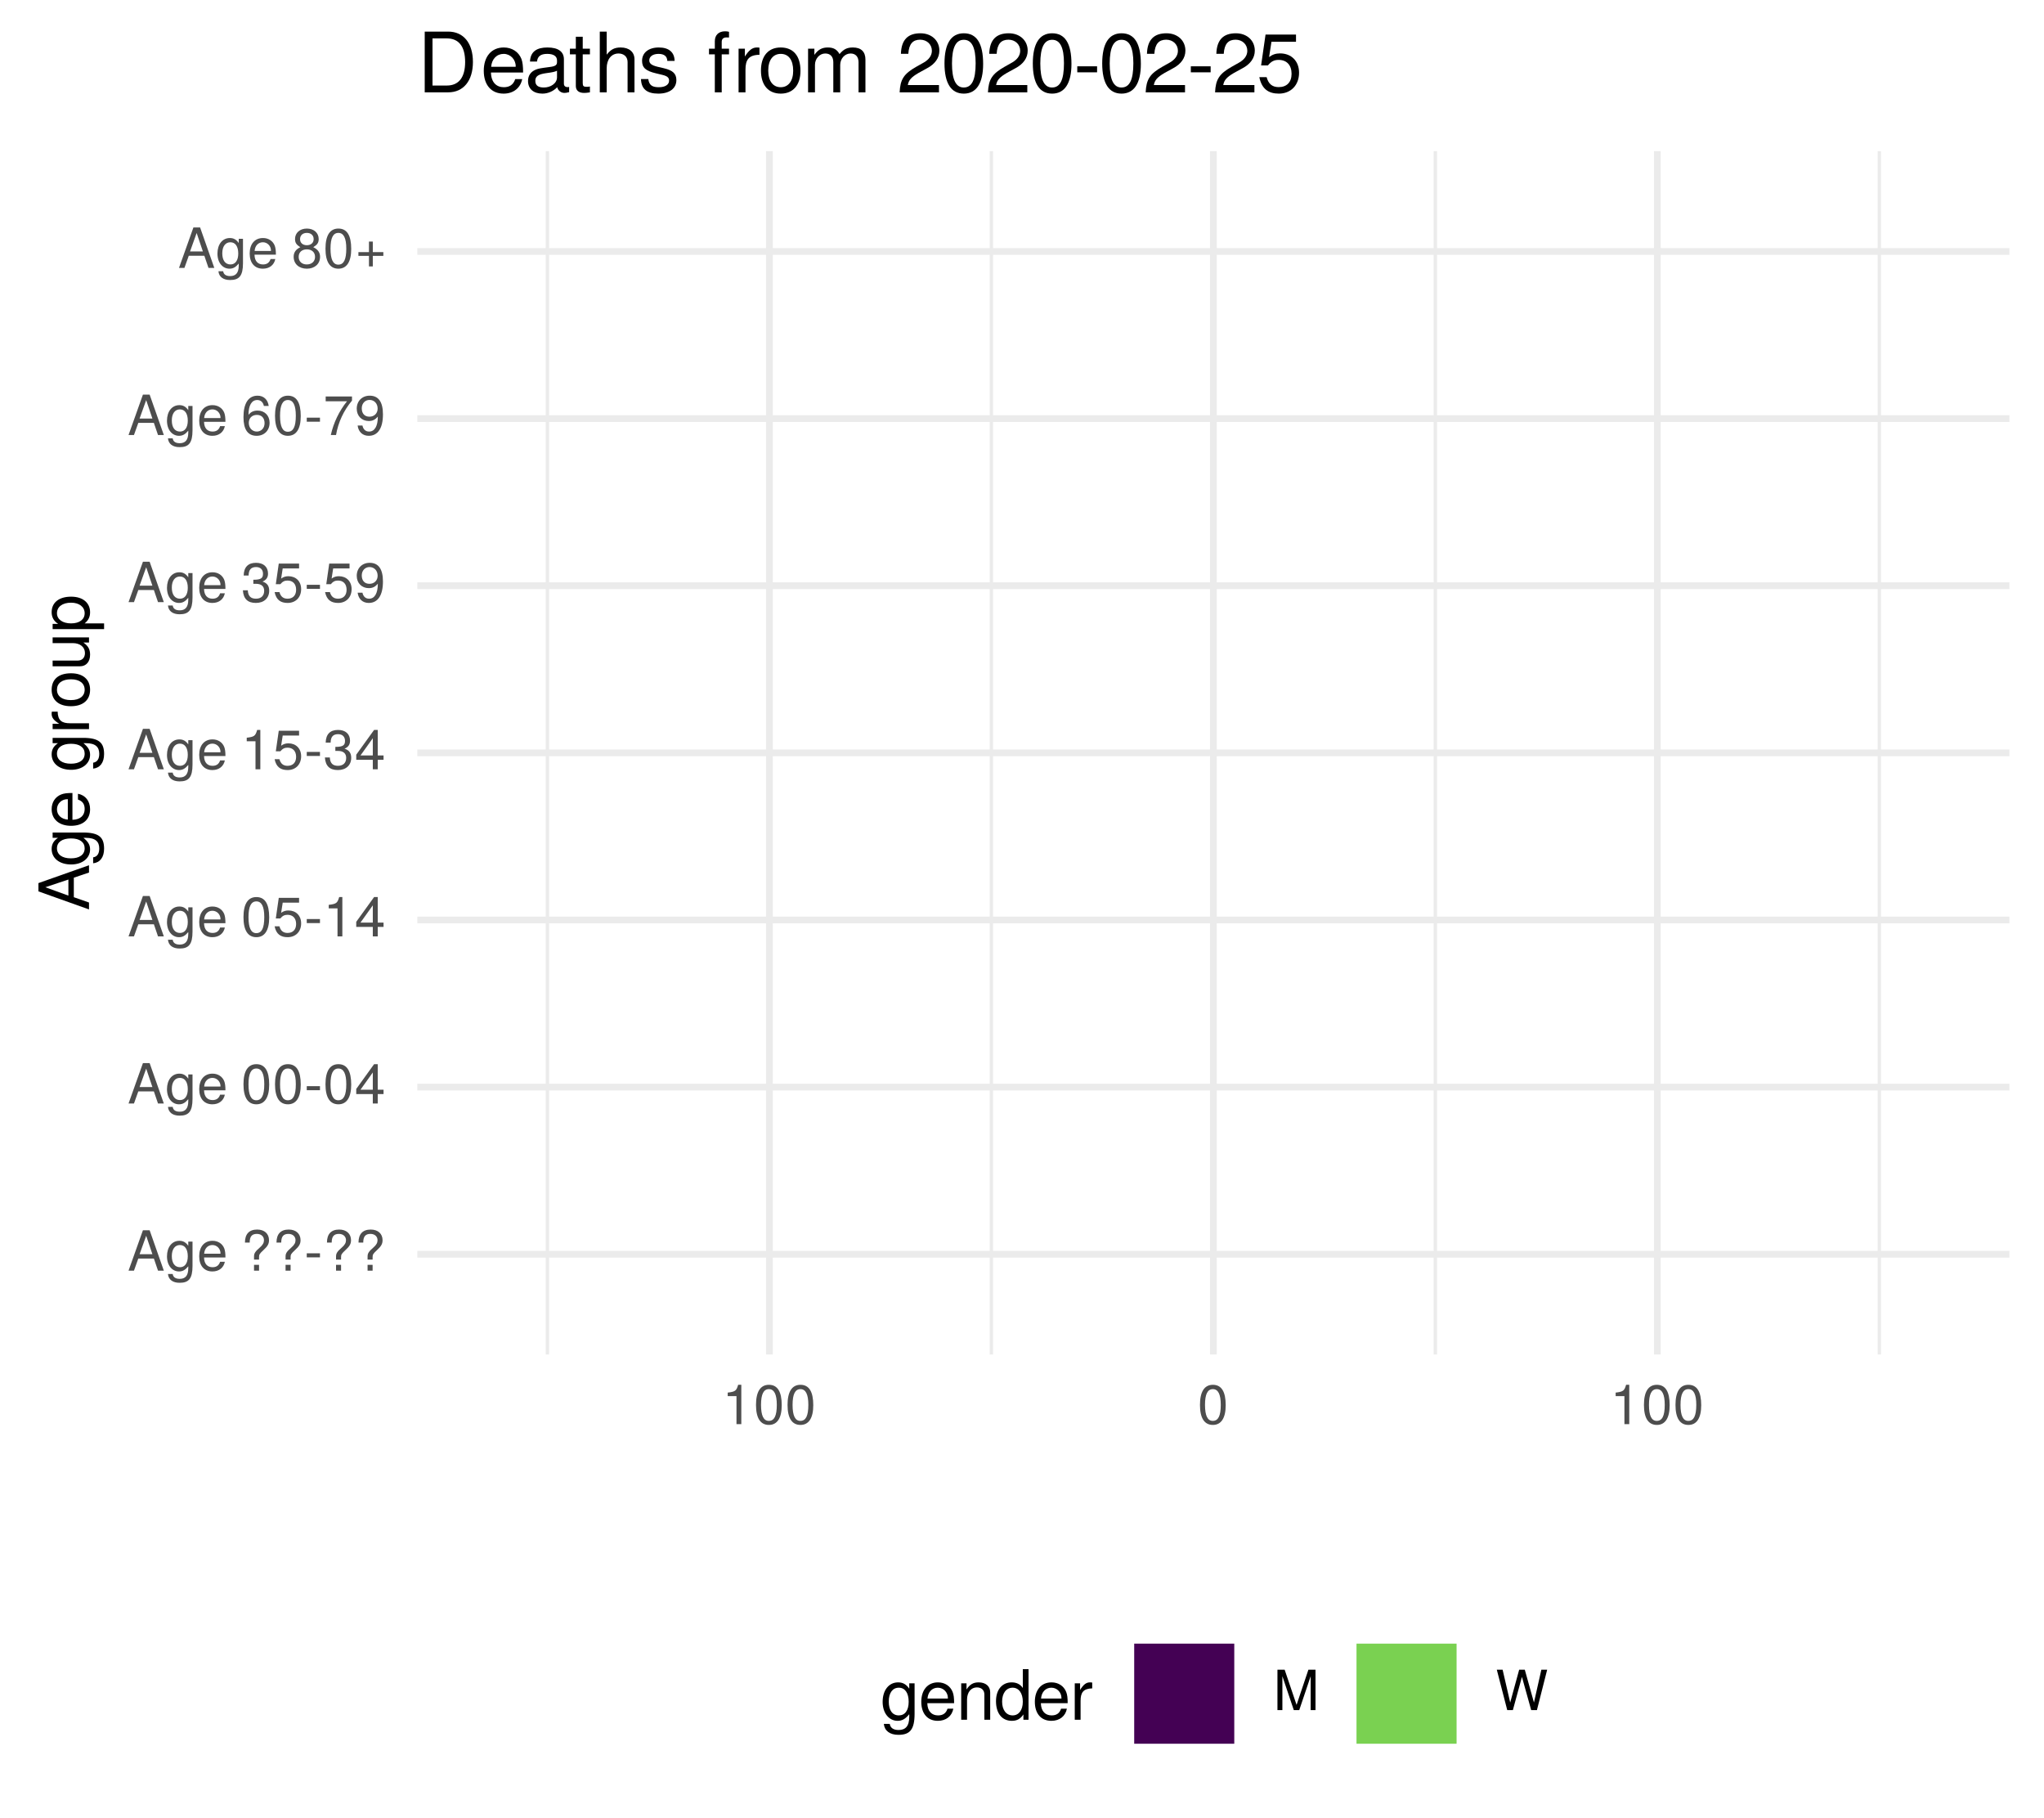
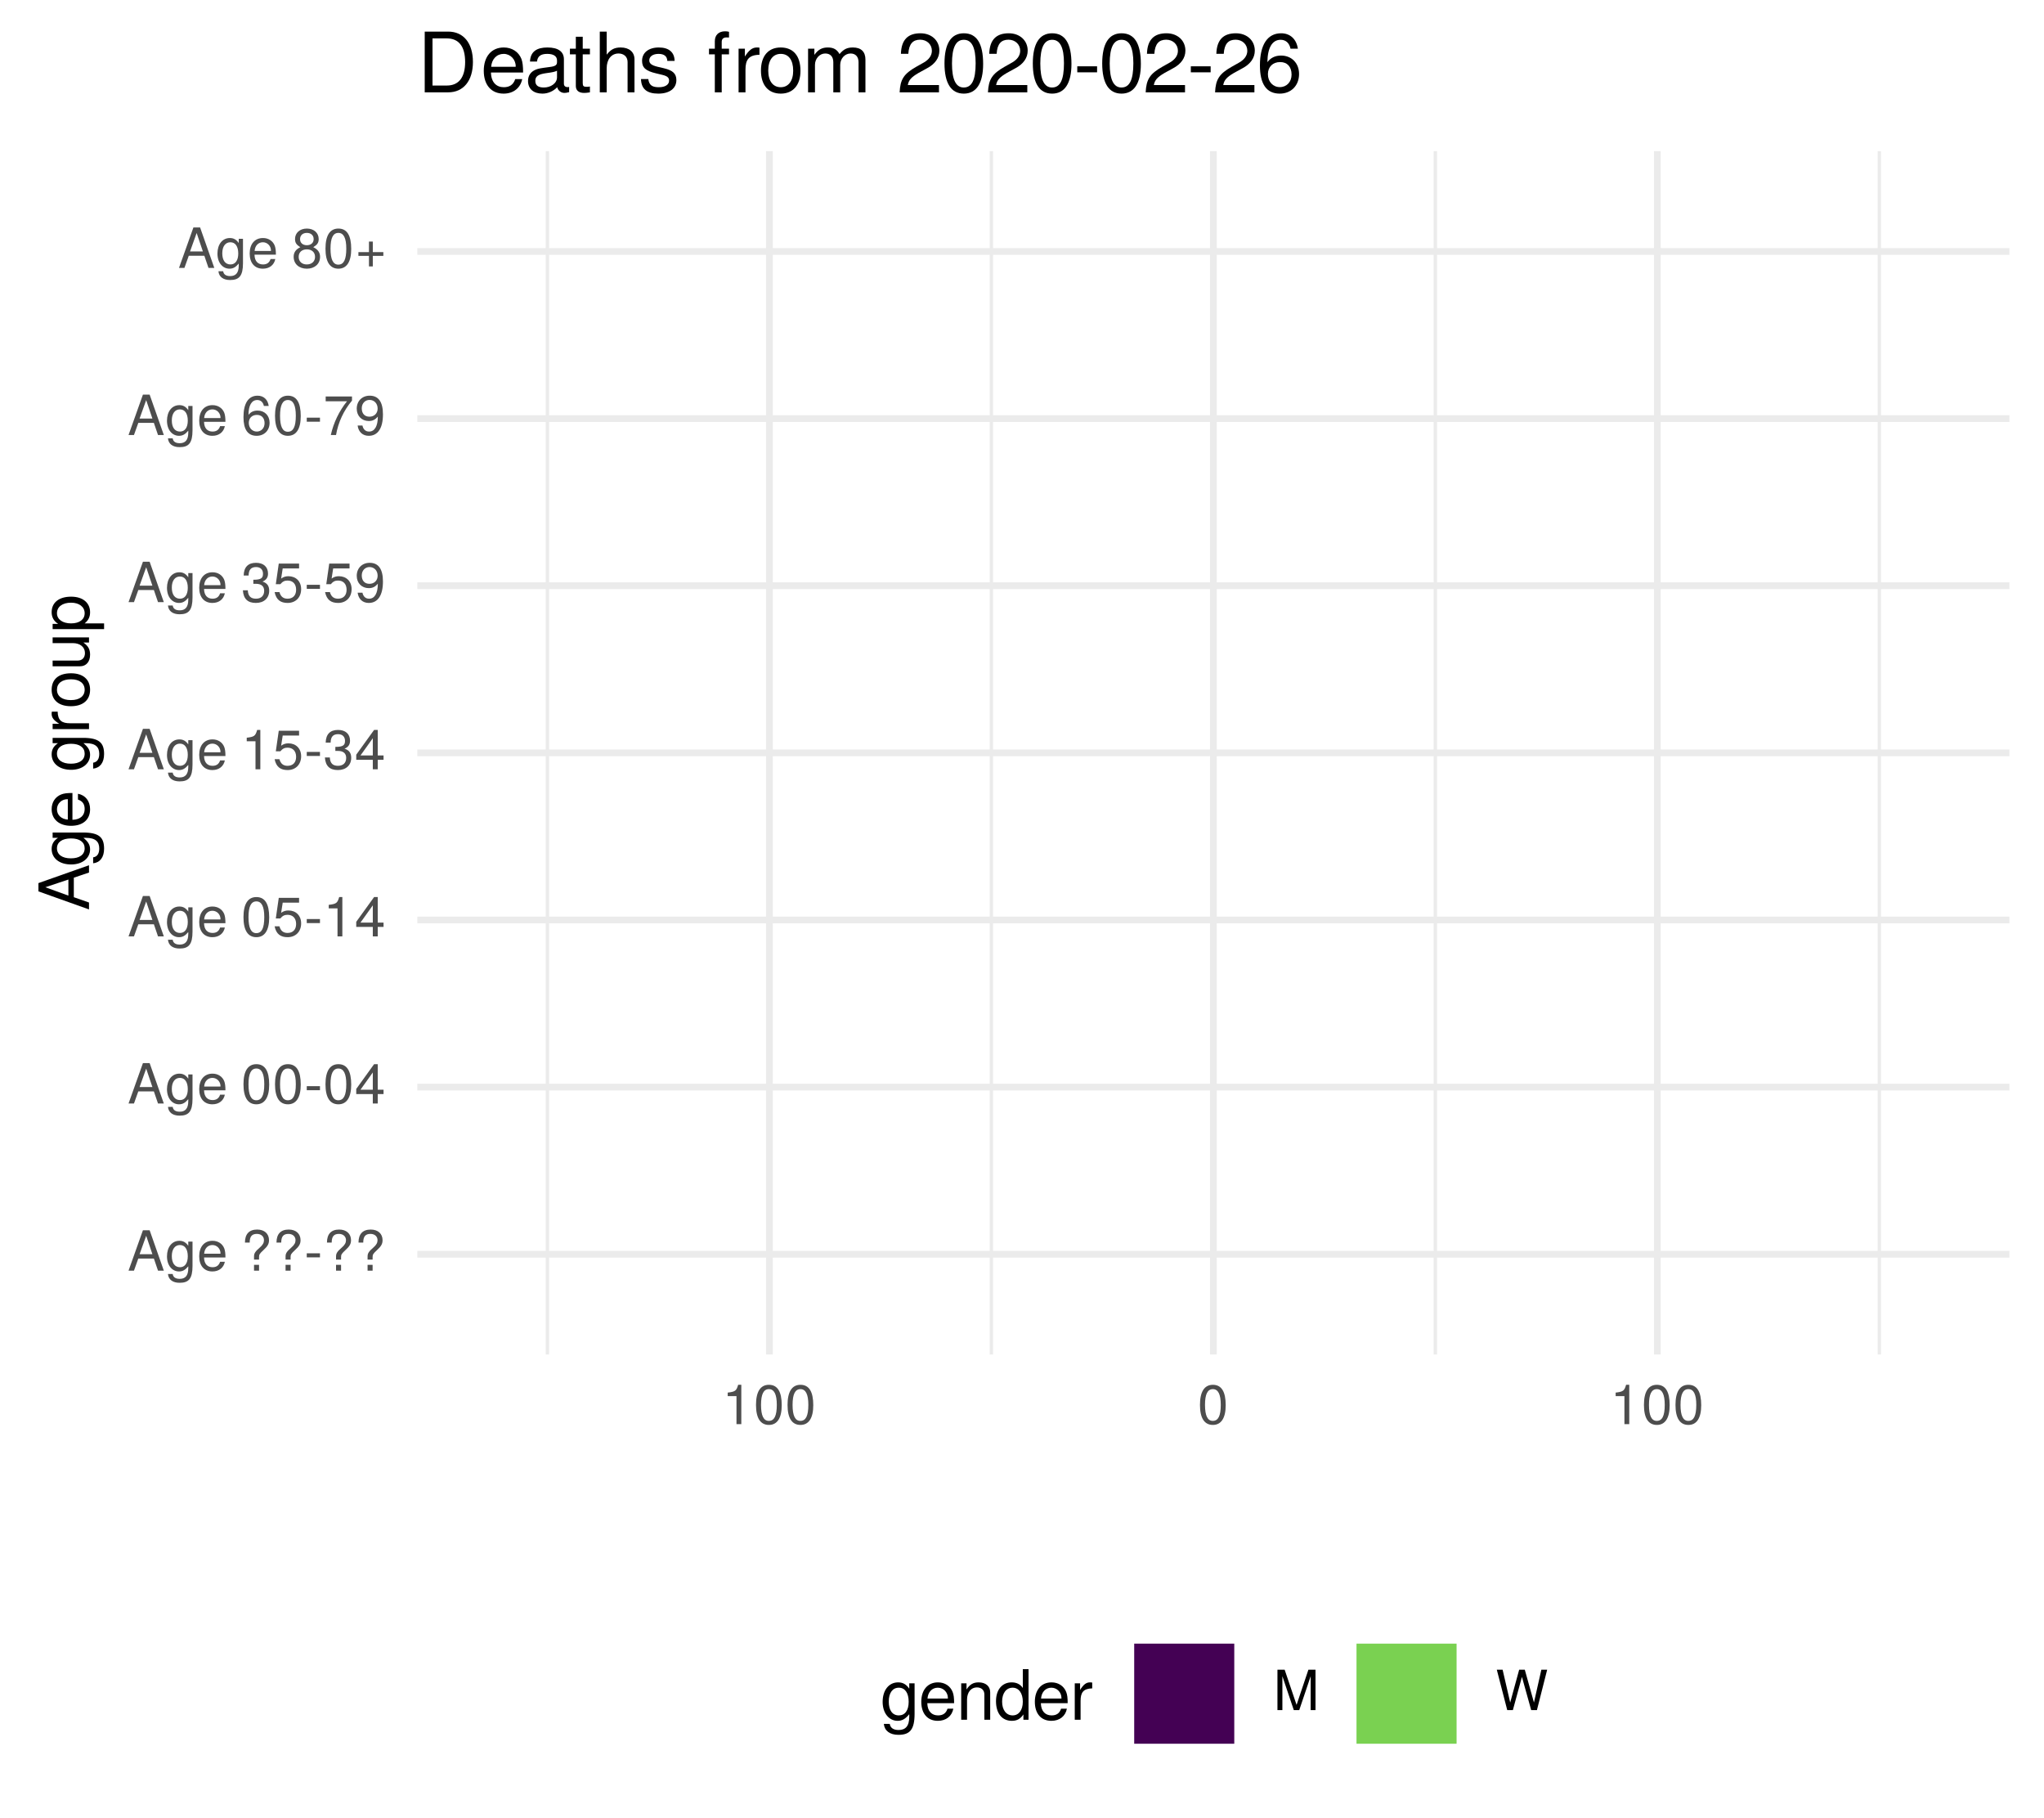
<svg xmlns="http://www.w3.org/2000/svg" xmlns:xlink="http://www.w3.org/1999/xlink" width="324pt" height="288pt" viewBox="0 0 324 288" version="1.1">
  <defs>
    <g>
      <symbol overflow="visible" id="glyph0-0">
        <path style="stroke:none;" d="" />
      </symbol>
      <symbol overflow="visible" id="glyph0-1">
        <path style="stroke:none;" d="M 5.75 0 L 3.5 -6.406 L 2.438 -6.406 L 0.156 0 L 1.016 0 L 1.703 -1.922 L 4.172 -1.922 L 4.828 0 Z M 3.938 -2.609 L 1.906 -2.609 L 2.953 -5.531 Z M 3.938 -2.609 " />
      </symbol>
      <symbol overflow="visible" id="glyph0-2">
        <path style="stroke:none;" d="M 4.297 -0.75 L 4.297 -4.609 L 3.625 -4.609 L 3.625 -3.938 C 3.25 -4.484 2.812 -4.734 2.219 -4.734 C 1.047 -4.734 0.25 -3.75 0.25 -2.266 C 0.25 -0.812 1.078 0.125 2.156 0.125 C 2.734 0.125 3.141 -0.109 3.625 -0.688 L 3.625 -0.391 C 3.625 0.828 3.125 1.297 2.266 1.297 C 1.688 1.297 1.234 1.094 1.156 0.531 L 0.406 0.531 C 0.484 1.406 1.156 1.922 2.25 1.922 C 3.688 1.922 4.297 1.281 4.297 -0.75 Z M 3.547 -2.281 C 3.547 -1.172 3.078 -0.547 2.312 -0.547 C 1.5 -0.547 1.016 -1.188 1.016 -2.312 C 1.016 -3.406 1.516 -4.062 2.297 -4.062 C 3.094 -4.062 3.547 -3.391 3.547 -2.281 Z M 3.547 -2.281 " />
      </symbol>
      <symbol overflow="visible" id="glyph0-3">
        <path style="stroke:none;" d="M 4.516 -2.094 C 4.516 -2.766 4.453 -3.188 4.328 -3.531 C 4.031 -4.281 3.328 -4.734 2.469 -4.734 C 1.172 -4.734 0.359 -3.797 0.359 -2.281 C 0.359 -0.766 1.156 0.125 2.453 0.125 C 3.5 0.125 4.234 -0.469 4.422 -1.406 L 3.672 -1.406 C 3.469 -0.797 3.062 -0.547 2.469 -0.547 C 1.703 -0.547 1.141 -1.031 1.125 -2.094 Z M 3.734 -2.75 C 3.734 -2.75 3.734 -2.703 3.719 -2.688 L 1.141 -2.688 C 1.203 -3.516 1.719 -4.062 2.453 -4.062 C 3.172 -4.062 3.734 -3.469 3.734 -2.75 Z M 3.734 -2.75 " />
      </symbol>
      <symbol overflow="visible" id="glyph0-4">
        <path style="stroke:none;" d="" />
      </symbol>
      <symbol overflow="visible" id="glyph0-5">
        <path style="stroke:none;" d="M 4.422 -4.828 C 4.422 -5.859 3.688 -6.516 2.547 -6.516 C 1.281 -6.516 0.609 -5.812 0.609 -4.453 L 1.359 -4.453 C 1.359 -5.422 1.719 -5.828 2.5 -5.828 C 3.172 -5.828 3.625 -5.422 3.625 -4.828 C 3.625 -4.422 3.438 -4.078 2.969 -3.672 C 2.453 -3.203 2.453 -3.203 2.297 -3 C 2.109 -2.75 2.047 -2.547 2.047 -2.234 L 2.047 -1.75 L 2.844 -1.75 L 2.844 -2.156 C 2.844 -2.547 2.938 -2.703 3.531 -3.25 C 4.203 -3.859 4.422 -4.25 4.422 -4.828 Z M 2.844 0 L 2.844 -0.922 L 2.047 -0.922 L 2.047 0 Z M 2.844 0 " />
      </symbol>
      <symbol overflow="visible" id="glyph0-6">
        <path style="stroke:none;" d="M 2.5 -2.109 L 2.5 -2.75 L 0.406 -2.75 L 0.406 -2.109 Z M 2.5 -2.109 " />
      </symbol>
      <symbol overflow="visible" id="glyph0-7">
        <path style="stroke:none;" d="M 4.453 -3 C 4.453 -5.156 3.781 -6.234 2.422 -6.234 C 1.078 -6.234 0.375 -5.141 0.375 -3.047 C 0.375 -0.953 1.078 0.125 2.422 0.125 C 3.734 0.125 4.453 -0.953 4.453 -3 Z M 3.672 -3.062 C 3.672 -1.297 3.266 -0.516 2.406 -0.516 C 1.578 -0.516 1.172 -1.344 1.172 -3.047 C 1.172 -4.75 1.578 -5.547 2.422 -5.547 C 3.25 -5.547 3.672 -4.734 3.672 -3.062 Z M 3.672 -3.062 " />
      </symbol>
      <symbol overflow="visible" id="glyph0-8">
        <path style="stroke:none;" d="M 4.578 -1.5 L 4.578 -2.188 L 3.656 -2.188 L 3.656 -6.234 L 3.078 -6.234 L 0.25 -2.312 L 0.25 -1.5 L 2.875 -1.5 L 2.875 0 L 3.656 0 L 3.656 -1.5 Z M 2.875 -2.188 L 0.922 -2.188 L 2.875 -4.922 Z M 2.875 -2.188 " />
      </symbol>
      <symbol overflow="visible" id="glyph0-9">
        <path style="stroke:none;" d="M 4.516 -2.062 C 4.516 -3.297 3.688 -4.109 2.5 -4.109 C 2.062 -4.109 1.703 -4 1.344 -3.734 L 1.594 -5.344 L 4.188 -5.344 L 4.188 -6.109 L 0.969 -6.109 L 0.5 -2.844 L 1.219 -2.844 C 1.578 -3.266 1.875 -3.422 2.359 -3.422 C 3.188 -3.422 3.719 -2.891 3.719 -1.969 C 3.719 -1.062 3.203 -0.547 2.359 -0.547 C 1.688 -0.547 1.266 -0.891 1.078 -1.594 L 0.312 -1.594 C 0.562 -0.359 1.266 0.125 2.375 0.125 C 3.641 0.125 4.516 -0.75 4.516 -2.062 Z M 4.516 -2.062 " />
      </symbol>
      <symbol overflow="visible" id="glyph0-10">
        <path style="stroke:none;" d="M 3.047 0 L 3.047 -6.234 L 2.547 -6.234 C 2.266 -5.281 2.094 -5.141 0.891 -5 L 0.891 -4.438 L 2.281 -4.438 L 2.281 0 Z M 3.047 0 " />
      </symbol>
      <symbol overflow="visible" id="glyph0-11">
        <path style="stroke:none;" d="M 4.453 -1.812 C 4.453 -2.562 4.141 -3.016 3.391 -3.266 C 3.969 -3.5 4.266 -3.891 4.266 -4.516 C 4.266 -5.594 3.547 -6.234 2.359 -6.234 C 1.109 -6.234 0.438 -5.547 0.406 -4.219 L 1.188 -4.219 C 1.203 -5.141 1.578 -5.562 2.375 -5.562 C 3.062 -5.562 3.469 -5.156 3.469 -4.5 C 3.469 -3.828 3.188 -3.547 1.938 -3.547 L 1.938 -2.906 L 2.359 -2.906 C 3.219 -2.906 3.656 -2.5 3.656 -1.797 C 3.656 -1.016 3.172 -0.547 2.359 -0.547 C 1.516 -0.547 1.109 -0.969 1.062 -1.875 L 0.281 -1.875 C 0.375 -0.5 1.062 0.125 2.344 0.125 C 3.625 0.125 4.453 -0.641 4.453 -1.812 Z M 4.453 -1.812 " />
      </symbol>
      <symbol overflow="visible" id="glyph0-12">
        <path style="stroke:none;" d="M 4.484 -3.266 C 4.484 -5.219 3.797 -6.234 2.375 -6.234 C 1.188 -6.234 0.328 -5.391 0.328 -4.172 C 0.328 -3.016 1.125 -2.219 2.25 -2.219 C 2.844 -2.219 3.266 -2.438 3.672 -2.922 C 3.672 -1.406 3.172 -0.547 2.281 -0.547 C 1.734 -0.547 1.359 -0.891 1.234 -1.5 L 0.469 -1.5 C 0.609 -0.469 1.281 0.125 2.234 0.125 C 3.688 0.125 4.484 -1.109 4.484 -3.266 Z M 3.641 -4.188 C 3.641 -3.422 3.094 -2.906 2.344 -2.906 C 1.594 -2.906 1.125 -3.391 1.125 -4.234 C 1.125 -5.016 1.656 -5.562 2.359 -5.562 C 3.094 -5.562 3.641 -5 3.641 -4.188 Z M 3.641 -4.188 " />
      </symbol>
      <symbol overflow="visible" id="glyph0-13">
        <path style="stroke:none;" d="M 4.516 -1.938 C 4.516 -3.094 3.719 -3.875 2.609 -3.875 C 1.984 -3.875 1.5 -3.641 1.172 -3.188 C 1.172 -4.703 1.672 -5.547 2.562 -5.547 C 3.109 -5.547 3.484 -5.203 3.609 -4.609 L 4.375 -4.609 C 4.234 -5.625 3.562 -6.234 2.609 -6.234 C 1.156 -6.234 0.375 -5.016 0.375 -2.844 C 0.375 -0.891 1.047 0.125 2.469 0.125 C 3.656 0.125 4.516 -0.719 4.516 -1.938 Z M 3.719 -1.875 C 3.719 -1.094 3.188 -0.547 2.484 -0.547 C 1.766 -0.547 1.219 -1.125 1.219 -1.922 C 1.219 -2.688 1.734 -3.188 2.5 -3.188 C 3.25 -3.188 3.719 -2.703 3.719 -1.875 Z M 3.719 -1.875 " />
      </symbol>
      <symbol overflow="visible" id="glyph0-14">
        <path style="stroke:none;" d="M 4.578 -5.453 L 4.578 -6.109 L 0.406 -6.109 L 0.406 -5.344 L 3.781 -5.344 C 2.531 -3.781 1.656 -1.953 1.219 0 L 2.047 0 C 2.391 -2.016 3.266 -3.891 4.578 -5.453 Z M 4.578 -5.453 " />
      </symbol>
      <symbol overflow="visible" id="glyph0-15">
        <path style="stroke:none;" d="M 4.516 -1.766 C 4.516 -2.453 4.156 -2.938 3.438 -3.281 C 4.078 -3.672 4.297 -3.984 4.297 -4.578 C 4.297 -5.547 3.531 -6.234 2.422 -6.234 C 1.312 -6.234 0.547 -5.547 0.547 -4.578 C 0.547 -4 0.75 -3.672 1.391 -3.281 C 0.672 -2.938 0.328 -2.453 0.328 -1.766 C 0.328 -0.625 1.188 0.125 2.422 0.125 C 3.656 0.125 4.516 -0.625 4.516 -1.766 Z M 3.5 -4.562 C 3.5 -3.969 3.062 -3.594 2.422 -3.594 C 1.766 -3.594 1.344 -3.969 1.344 -4.562 C 1.344 -5.156 1.766 -5.547 2.422 -5.547 C 3.078 -5.547 3.5 -5.156 3.5 -4.562 Z M 3.719 -1.75 C 3.719 -1.016 3.188 -0.547 2.406 -0.547 C 1.641 -0.547 1.125 -1.016 1.125 -1.75 C 1.125 -2.484 1.641 -2.938 2.422 -2.938 C 3.188 -2.938 3.719 -2.484 3.719 -1.75 Z M 3.719 -1.75 " />
      </symbol>
      <symbol overflow="visible" id="glyph0-16">
        <path style="stroke:none;" d="M 4.547 -1.906 L 4.547 -2.5 L 2.875 -2.5 L 2.875 -4.172 L 2.266 -4.172 L 2.266 -2.5 L 0.594 -2.5 L 0.594 -1.906 L 2.266 -1.906 L 2.266 -0.234 L 2.875 -0.234 L 2.875 -1.906 Z M 4.547 -1.906 " />
      </symbol>
      <symbol overflow="visible" id="glyph0-17">
        <path style="stroke:none;" d="M 6.688 0 L 6.688 -6.406 L 5.562 -6.406 L 3.688 -0.828 L 1.797 -6.406 L 0.656 -6.406 L 0.656 0 L 1.438 0 L 1.438 -5.375 L 3.25 0 L 4.109 0 L 5.922 -5.375 L 5.922 0 Z M 6.688 0 " />
      </symbol>
      <symbol overflow="visible" id="glyph0-18">
        <path style="stroke:none;" d="M 8.172 -6.406 L 7.25 -6.406 L 6.078 -1.203 L 4.625 -6.406 L 3.734 -6.406 L 2.312 -1.203 L 1.109 -6.406 L 0.188 -6.406 L 1.844 0 L 2.734 0 L 4.172 -5.266 L 5.641 0 L 6.547 0 Z M 8.172 -6.406 " />
      </symbol>
      <symbol overflow="visible" id="glyph1-0">
        <path style="stroke:none;" d="" />
      </symbol>
      <symbol overflow="visible" id="glyph1-1">
        <path style="stroke:none;" d="M 0 -7.188 L -8.016 -4.359 L -8.016 -3.047 L 0 -0.188 L 0 -1.281 L -2.406 -2.125 L -2.406 -5.219 L 0 -6.031 Z M -3.266 -4.922 L -3.266 -2.375 L -6.922 -3.703 Z M -3.266 -4.922 " />
      </symbol>
      <symbol overflow="visible" id="glyph1-2">
        <path style="stroke:none;" d="M -0.953 -5.375 L -5.766 -5.375 L -5.766 -4.531 L -4.922 -4.531 C -5.609 -4.062 -5.922 -3.516 -5.922 -2.766 C -5.922 -1.312 -4.703 -0.312 -2.828 -0.312 C -1.016 -0.312 0.172 -1.344 0.172 -2.688 C 0.172 -3.422 -0.141 -3.922 -0.875 -4.531 L -0.484 -4.531 C 1.047 -4.531 1.625 -3.906 1.625 -2.844 C 1.625 -2.109 1.359 -1.547 0.656 -1.438 L 0.656 -0.5 C 1.75 -0.609 2.391 -1.453 2.391 -2.812 C 2.391 -4.609 1.594 -5.375 -0.953 -5.375 Z M -2.844 -4.438 C -1.469 -4.438 -0.688 -3.844 -0.688 -2.875 C -0.688 -1.875 -1.484 -1.281 -2.875 -1.281 C -4.266 -1.281 -5.078 -1.891 -5.078 -2.875 C -5.078 -3.859 -4.25 -4.438 -2.844 -4.438 Z M -2.844 -4.438 " />
      </symbol>
      <symbol overflow="visible" id="glyph1-3">
        <path style="stroke:none;" d="M -2.625 -5.641 C -3.453 -5.641 -3.984 -5.578 -4.406 -5.406 C -5.359 -5.031 -5.922 -4.156 -5.922 -3.078 C -5.922 -1.469 -4.734 -0.438 -2.844 -0.438 C -0.953 -0.438 0.172 -1.438 0.172 -3.062 C 0.172 -4.375 -0.578 -5.297 -1.75 -5.516 L -1.75 -4.594 C -0.984 -4.344 -0.688 -3.828 -0.688 -3.094 C -0.688 -2.141 -1.297 -1.422 -2.625 -1.391 Z M -3.438 -4.656 C -3.438 -4.656 -3.391 -4.656 -3.359 -4.656 L -3.359 -1.422 C -4.391 -1.5 -5.078 -2.141 -5.078 -3.062 C -5.078 -3.969 -4.328 -4.656 -3.438 -4.656 Z M -3.438 -4.656 " />
      </symbol>
      <symbol overflow="visible" id="glyph1-4">
        <path style="stroke:none;" d="" />
      </symbol>
      <symbol overflow="visible" id="glyph1-5">
        <path style="stroke:none;" d="M -4.969 -3.531 L -5.891 -3.531 C -5.922 -3.375 -5.922 -3.297 -5.922 -3.172 C -5.922 -2.578 -5.578 -2.141 -4.719 -1.609 L -5.766 -1.609 L -5.766 -0.766 L 0 -0.766 L 0 -1.688 L -2.984 -1.688 C -4.297 -1.688 -4.938 -2.109 -4.969 -3.531 Z M -4.969 -3.531 " />
      </symbol>
      <symbol overflow="visible" id="glyph1-6">
        <path style="stroke:none;" d="M -2.844 -5.609 C -4.828 -5.609 -5.922 -4.656 -5.922 -2.984 C -5.922 -1.375 -4.812 -0.391 -2.875 -0.391 C -0.953 -0.391 0.172 -1.359 0.172 -3 C 0.172 -4.625 -0.953 -5.609 -2.844 -5.609 Z M -2.844 -4.656 C -1.5 -4.656 -0.688 -4.016 -0.688 -3 C -0.688 -1.984 -1.484 -1.359 -2.875 -1.359 C -4.266 -1.359 -5.078 -1.984 -5.078 -3 C -5.078 -4.031 -4.281 -4.656 -2.844 -4.656 Z M -2.844 -4.656 " />
      </symbol>
      <symbol overflow="visible" id="glyph1-7">
        <path style="stroke:none;" d="M 0 -5.297 L -5.766 -5.297 L -5.766 -4.391 L -2.578 -4.391 C -1.406 -4.391 -0.641 -3.766 -0.641 -2.812 C -0.641 -2.094 -1.078 -1.625 -1.766 -1.625 L -5.766 -1.625 L -5.766 -0.719 L -1.406 -0.719 C -0.453 -0.719 0.172 -1.438 0.172 -2.547 C 0.172 -3.406 -0.125 -3.938 -0.891 -4.484 L 0 -4.484 Z M 0 -5.297 " />
      </symbol>
      <symbol overflow="visible" id="glyph1-8">
        <path style="stroke:none;" d="M -2.828 -5.75 C -4.766 -5.75 -5.922 -4.812 -5.922 -3.281 C -5.922 -2.5 -5.578 -1.875 -4.891 -1.438 L -5.766 -1.438 L -5.766 -0.609 L 2.391 -0.609 L 2.391 -1.516 L -0.688 -1.516 C -0.094 -2 0.172 -2.547 0.172 -3.281 C 0.172 -4.781 -0.984 -5.75 -2.828 -5.75 Z M -2.844 -4.797 C -1.547 -4.797 -0.688 -4.125 -0.688 -3.125 C -0.688 -2.156 -1.484 -1.516 -2.844 -1.516 C -4.188 -1.516 -5.078 -2.156 -5.078 -3.125 C -5.078 -4.141 -4.219 -4.797 -2.844 -4.797 Z M -2.844 -4.797 " />
      </symbol>
      <symbol overflow="visible" id="glyph2-0">
        <path style="stroke:none;" d="" />
      </symbol>
      <symbol overflow="visible" id="glyph2-1">
        <path style="stroke:none;" d="M 5.375 -0.953 L 5.375 -5.766 L 4.531 -5.766 L 4.531 -4.922 C 4.062 -5.609 3.516 -5.922 2.766 -5.922 C 1.312 -5.922 0.312 -4.703 0.312 -2.828 C 0.312 -1.016 1.344 0.172 2.688 0.172 C 3.422 0.172 3.922 -0.141 4.531 -0.875 L 4.531 -0.484 C 4.531 1.047 3.906 1.625 2.844 1.625 C 2.109 1.625 1.547 1.359 1.438 0.656 L 0.5 0.656 C 0.609 1.75 1.453 2.391 2.812 2.391 C 4.609 2.391 5.375 1.594 5.375 -0.953 Z M 4.438 -2.844 C 4.438 -1.469 3.844 -0.688 2.875 -0.688 C 1.875 -0.688 1.281 -1.484 1.281 -2.875 C 1.281 -4.266 1.891 -5.078 2.875 -5.078 C 3.859 -5.078 4.438 -4.25 4.438 -2.844 Z M 4.438 -2.844 " />
      </symbol>
      <symbol overflow="visible" id="glyph2-2">
        <path style="stroke:none;" d="M 5.641 -2.625 C 5.641 -3.453 5.578 -3.984 5.406 -4.406 C 5.031 -5.359 4.156 -5.922 3.078 -5.922 C 1.469 -5.922 0.438 -4.734 0.438 -2.844 C 0.438 -0.953 1.438 0.172 3.062 0.172 C 4.375 0.172 5.297 -0.578 5.516 -1.75 L 4.594 -1.75 C 4.344 -0.984 3.828 -0.688 3.094 -0.688 C 2.141 -0.688 1.422 -1.297 1.391 -2.625 Z M 4.656 -3.438 C 4.656 -3.438 4.656 -3.391 4.656 -3.359 L 1.422 -3.359 C 1.5 -4.391 2.141 -5.078 3.062 -5.078 C 3.969 -5.078 4.656 -4.328 4.656 -3.438 Z M 4.656 -3.438 " />
      </symbol>
      <symbol overflow="visible" id="glyph2-3">
        <path style="stroke:none;" d="M 5.359 0 L 5.359 -4.359 C 5.359 -5.312 4.641 -5.922 3.531 -5.922 C 2.672 -5.922 2.125 -5.594 1.609 -4.797 L 1.609 -5.766 L 0.766 -5.766 L 0.766 0 L 1.688 0 L 1.688 -3.172 C 1.688 -4.359 2.328 -5.125 3.25 -5.125 C 3.984 -5.125 4.438 -4.688 4.438 -4 L 4.438 0 Z M 5.359 0 " />
      </symbol>
      <symbol overflow="visible" id="glyph2-4">
        <path style="stroke:none;" d="M 5.438 0 L 5.438 -8.016 L 4.531 -8.016 L 4.531 -5.031 C 4.141 -5.625 3.531 -5.922 2.766 -5.922 C 1.266 -5.922 0.281 -4.781 0.281 -2.938 C 0.281 -0.984 1.25 0.172 2.797 0.172 C 3.594 0.172 4.141 -0.125 4.625 -0.844 L 4.625 0 Z M 4.531 -2.859 C 4.531 -1.531 3.891 -0.688 2.922 -0.688 C 1.906 -0.688 1.25 -1.547 1.25 -2.875 C 1.25 -4.219 1.906 -5.078 2.922 -5.078 C 3.906 -5.078 4.531 -4.188 4.531 -2.859 Z M 4.531 -2.859 " />
      </symbol>
      <symbol overflow="visible" id="glyph2-5">
        <path style="stroke:none;" d="M 3.531 -4.969 L 3.531 -5.891 C 3.375 -5.922 3.297 -5.922 3.172 -5.922 C 2.578 -5.922 2.141 -5.578 1.609 -4.719 L 1.609 -5.766 L 0.766 -5.766 L 0.766 0 L 1.688 0 L 1.688 -2.984 C 1.688 -4.297 2.109 -4.938 3.531 -4.969 Z M 3.531 -4.969 " />
      </symbol>
      <symbol overflow="visible" id="glyph3-0">
        <path style="stroke:none;" d="" />
      </symbol>
      <symbol overflow="visible" id="glyph3-1">
        <path style="stroke:none;" d="M 8.812 -4.812 C 8.812 -7.797 7.328 -9.625 4.891 -9.625 L 1.172 -9.625 L 1.172 0 L 4.891 0 C 7.312 0 8.812 -1.828 8.812 -4.812 Z M 7.578 -4.812 C 7.578 -2.375 6.578 -1.078 4.672 -1.078 L 2.406 -1.078 L 2.406 -8.547 L 4.672 -8.547 C 6.578 -8.547 7.578 -7.266 7.578 -4.812 Z M 7.578 -4.812 " />
      </symbol>
      <symbol overflow="visible" id="glyph3-2">
        <path style="stroke:none;" d="M 6.766 -3.141 C 6.766 -4.141 6.688 -4.781 6.5 -5.297 C 6.047 -6.438 4.984 -7.109 3.703 -7.109 C 1.766 -7.109 0.531 -5.688 0.531 -3.422 C 0.531 -1.156 1.734 0.203 3.672 0.203 C 5.25 0.203 6.344 -0.703 6.625 -2.094 L 5.516 -2.094 C 5.219 -1.188 4.594 -0.812 3.703 -0.812 C 2.562 -0.812 1.703 -1.562 1.672 -3.141 Z M 5.594 -4.125 C 5.594 -4.125 5.594 -4.062 5.578 -4.047 L 1.703 -4.047 C 1.797 -5.266 2.578 -6.094 3.688 -6.094 C 4.766 -6.094 5.594 -5.203 5.594 -4.125 Z M 5.594 -4.125 " />
      </symbol>
      <symbol overflow="visible" id="glyph3-3">
        <path style="stroke:none;" d="M 7.062 -0.031 L 7.062 -0.859 C 6.938 -0.828 6.891 -0.828 6.828 -0.828 C 6.438 -0.828 6.234 -1.031 6.234 -1.375 L 6.234 -5.234 C 6.234 -6.453 5.328 -7.109 3.625 -7.109 C 1.953 -7.109 0.922 -6.469 0.859 -4.875 L 1.969 -4.875 C 2.062 -5.719 2.562 -6.094 3.594 -6.094 C 4.578 -6.094 5.141 -5.734 5.141 -5.062 L 5.141 -4.781 C 5.141 -4.312 4.859 -4.125 3.984 -4.016 C 2.422 -3.812 2.188 -3.766 1.766 -3.594 C 0.969 -3.266 0.547 -2.641 0.547 -1.797 C 0.547 -0.547 1.422 0.203 2.828 0.203 C 3.703 0.203 4.562 -0.172 5.172 -0.812 C 5.297 -0.297 5.766 0.094 6.312 0.094 C 6.531 0.094 6.703 0.062 7.062 -0.031 Z M 5.141 -2.391 C 5.141 -1.406 4.125 -0.766 3.062 -0.766 C 2.203 -0.766 1.703 -1.062 1.703 -1.828 C 1.703 -2.547 2.188 -2.859 3.359 -3.031 C 4.531 -3.188 4.766 -3.25 5.141 -3.422 Z M 5.141 -2.391 " />
      </symbol>
      <symbol overflow="visible" id="glyph3-4">
        <path style="stroke:none;" d="M 3.359 0 L 3.359 -0.922 C 3.203 -0.891 3.031 -0.875 2.828 -0.875 C 2.344 -0.875 2.219 -1 2.219 -1.484 L 2.219 -6.016 L 3.359 -6.016 L 3.359 -6.922 L 2.219 -6.922 L 2.219 -8.812 L 1.125 -8.812 L 1.125 -6.922 L 0.188 -6.922 L 0.188 -6.016 L 1.125 -6.016 L 1.125 -1 C 1.125 -0.297 1.594 0.094 2.453 0.094 C 2.719 0.094 2.984 0.062 3.359 0 Z M 3.359 0 " />
      </symbol>
      <symbol overflow="visible" id="glyph3-5">
        <path style="stroke:none;" d="M 6.422 0 L 6.422 -5.234 C 6.422 -6.391 5.578 -7.109 4.234 -7.109 C 3.266 -7.109 2.672 -6.812 2.016 -5.969 L 2.016 -9.625 L 0.922 -9.625 L 0.922 0 L 2.016 0 L 2.016 -3.812 C 2.016 -5.234 2.766 -6.156 3.891 -6.156 C 4.672 -6.156 5.328 -5.703 5.328 -4.797 L 5.328 0 Z M 6.422 0 " />
      </symbol>
      <symbol overflow="visible" id="glyph3-6">
        <path style="stroke:none;" d="M 6.062 -1.938 C 6.062 -2.969 5.484 -3.484 4.109 -3.812 L 3.047 -4.062 C 2.156 -4.281 1.766 -4.562 1.766 -5.062 C 1.766 -5.688 2.344 -6.094 3.234 -6.094 C 4.125 -6.094 4.594 -5.719 4.625 -4.984 L 5.781 -4.984 C 5.766 -6.344 4.875 -7.109 3.281 -7.109 C 1.656 -7.109 0.625 -6.281 0.625 -5 C 0.625 -3.922 1.172 -3.406 2.812 -3.016 L 3.844 -2.766 C 4.609 -2.578 4.906 -2.344 4.906 -1.844 C 4.906 -1.203 4.266 -0.812 3.297 -0.812 C 2.312 -0.812 1.75 -1.062 1.609 -2.109 L 0.453 -2.109 C 0.5 -0.516 1.406 0.203 3.203 0.203 C 4.953 0.203 6.062 -0.609 6.062 -1.938 Z M 6.062 -1.938 " />
      </symbol>
      <symbol overflow="visible" id="glyph3-7">
        <path style="stroke:none;" d="" />
      </symbol>
      <symbol overflow="visible" id="glyph3-8">
        <path style="stroke:none;" d="M 3.406 -6.016 L 3.406 -6.922 L 2.25 -6.922 L 2.25 -8 C 2.25 -8.469 2.516 -8.703 3.031 -8.703 C 3.109 -8.703 3.156 -8.703 3.406 -8.688 L 3.406 -9.594 C 3.156 -9.656 3.016 -9.672 2.781 -9.672 C 1.766 -9.672 1.156 -9.078 1.156 -8.094 L 1.156 -6.922 L 0.234 -6.922 L 0.234 -6.016 L 1.156 -6.016 L 1.156 0 L 2.25 0 L 2.25 -6.016 Z M 3.406 -6.016 " />
      </symbol>
      <symbol overflow="visible" id="glyph3-9">
        <path style="stroke:none;" d="M 4.234 -5.953 L 4.234 -7.078 C 4.047 -7.109 3.969 -7.109 3.812 -7.109 C 3.109 -7.109 2.562 -6.688 1.922 -5.672 L 1.922 -6.922 L 0.922 -6.922 L 0.922 0 L 2.016 0 L 2.016 -3.594 C 2.016 -5.156 2.531 -5.922 4.234 -5.953 Z M 4.234 -5.953 " />
      </symbol>
      <symbol overflow="visible" id="glyph3-10">
        <path style="stroke:none;" d="M 6.734 -3.406 C 6.734 -5.797 5.578 -7.109 3.594 -7.109 C 1.656 -7.109 0.469 -5.781 0.469 -3.453 C 0.469 -1.141 1.641 0.203 3.609 0.203 C 5.547 0.203 6.734 -1.141 6.734 -3.406 Z M 5.578 -3.422 C 5.578 -1.797 4.812 -0.812 3.609 -0.812 C 2.375 -0.812 1.625 -1.781 1.625 -3.453 C 1.625 -5.125 2.375 -6.094 3.609 -6.094 C 4.844 -6.094 5.578 -5.141 5.578 -3.422 Z M 5.578 -3.422 " />
      </symbol>
      <symbol overflow="visible" id="glyph3-11">
        <path style="stroke:none;" d="M 10.031 0 L 10.031 -5.188 C 10.031 -6.438 9.344 -7.109 8.047 -7.109 C 7.125 -7.109 6.578 -6.844 5.922 -6.062 C 5.516 -6.797 4.969 -7.109 4.062 -7.109 C 3.141 -7.109 2.531 -6.766 1.938 -5.938 L 1.938 -6.922 L 0.938 -6.922 L 0.938 0 L 2.031 0 L 2.031 -4.344 C 2.031 -5.344 2.766 -6.156 3.656 -6.156 C 4.469 -6.156 4.938 -5.656 4.938 -4.766 L 4.938 0 L 6.031 0 L 6.031 -4.344 C 6.031 -5.344 6.766 -6.156 7.672 -6.156 C 8.469 -6.156 8.938 -5.641 8.938 -4.766 L 8.938 0 Z M 10.031 0 " />
      </symbol>
      <symbol overflow="visible" id="glyph3-12">
        <path style="stroke:none;" d="M 6.75 -6.609 C 6.75 -8.203 5.516 -9.359 3.75 -9.359 C 1.828 -9.359 0.719 -8.391 0.656 -6.109 L 1.828 -6.109 C 1.922 -7.688 2.562 -8.344 3.703 -8.344 C 4.766 -8.344 5.562 -7.594 5.562 -6.594 C 5.562 -5.844 5.125 -5.219 4.297 -4.734 L 3.078 -4.047 C 1.125 -2.938 0.547 -2.062 0.453 0 L 6.688 0 L 6.688 -1.156 L 1.75 -1.156 C 1.875 -1.922 2.297 -2.406 3.453 -3.078 L 4.766 -3.797 C 6.078 -4.484 6.75 -5.469 6.75 -6.609 Z M 6.75 -6.609 " />
      </symbol>
      <symbol overflow="visible" id="glyph3-13">
        <path style="stroke:none;" d="M 6.688 -4.5 C 6.688 -7.75 5.672 -9.359 3.625 -9.359 C 1.609 -9.359 0.562 -7.719 0.562 -4.578 C 0.562 -1.422 1.625 0.203 3.625 0.203 C 5.609 0.203 6.688 -1.422 6.688 -4.5 Z M 5.5 -4.609 C 5.5 -1.953 4.891 -0.766 3.609 -0.766 C 2.375 -0.766 1.75 -2 1.75 -4.562 C 1.75 -7.125 2.375 -8.328 3.625 -8.328 C 4.891 -8.328 5.5 -7.109 5.5 -4.609 Z M 5.5 -4.609 " />
      </symbol>
      <symbol overflow="visible" id="glyph3-14">
        <path style="stroke:none;" d="M 3.75 -3.172 L 3.75 -4.125 L 0.609 -4.125 L 0.609 -3.172 Z M 3.75 -3.172 " />
      </symbol>
      <symbol overflow="visible" id="glyph3-15">
-         <path style="stroke:none;" d="M 6.766 -3.109 C 6.766 -4.953 5.547 -6.172 3.75 -6.172 C 3.094 -6.172 2.562 -6 2.016 -5.594 L 2.391 -8.016 L 6.281 -8.016 L 6.281 -9.156 L 1.453 -9.156 L 0.75 -4.266 L 1.828 -4.266 C 2.359 -4.906 2.812 -5.141 3.531 -5.141 C 4.797 -5.141 5.578 -4.328 5.578 -2.938 C 5.578 -1.594 4.812 -0.828 3.531 -0.828 C 2.516 -0.828 1.906 -1.344 1.625 -2.406 L 0.469 -2.406 C 0.844 -0.547 1.906 0.203 3.562 0.203 C 5.453 0.203 6.766 -1.125 6.766 -3.109 Z M 6.766 -3.109 " />
+         <path style="stroke:none;" d="M 6.766 -2.906 C 6.766 -4.641 5.578 -5.828 3.906 -5.828 C 2.984 -5.828 2.25 -5.469 1.75 -4.781 C 1.766 -7.062 2.516 -8.328 3.844 -8.328 C 4.656 -8.328 5.234 -7.812 5.406 -6.922 L 6.578 -6.922 C 6.344 -8.453 5.344 -9.359 3.922 -9.359 C 1.75 -9.359 0.562 -7.531 0.562 -4.266 C 0.562 -1.344 1.578 0.203 3.703 0.203 C 5.5 0.203 6.766 -1.062 6.766 -2.906 Z M 5.578 -2.812 C 5.578 -1.641 4.797 -0.828 3.719 -0.828 C 2.641 -0.828 1.828 -1.672 1.828 -2.875 C 1.828 -4.047 2.609 -4.797 3.766 -4.797 C 4.891 -4.797 5.578 -4.062 5.578 -2.812 Z M 5.578 -2.812 " />
      </symbol>
    </g>
    <clipPath id="clip1">
      <path d="M 86 23.957 L 88 23.957 L 88 214.648 L 86 214.648 Z M 86 23.957 " />
    </clipPath>
    <clipPath id="clip2">
      <path d="M 156 23.957 L 158 23.957 L 158 214.648 L 156 214.648 Z M 156 23.957 " />
    </clipPath>
    <clipPath id="clip3">
      <path d="M 227 23.957 L 228 23.957 L 228 214.648 L 227 214.648 Z M 227 23.957 " />
    </clipPath>
    <clipPath id="clip4">
      <path d="M 297 23.957 L 299 23.957 L 299 214.648 L 297 214.648 Z M 297 23.957 " />
    </clipPath>
    <clipPath id="clip5">
      <path d="M 66.152 198 L 318.523 198 L 318.523 200 L 66.152 200 Z M 66.152 198 " />
    </clipPath>
    <clipPath id="clip6">
      <path d="M 66.152 171 L 318.523 171 L 318.523 173 L 66.152 173 Z M 66.152 171 " />
    </clipPath>
    <clipPath id="clip7">
      <path d="M 66.152 145 L 318.523 145 L 318.523 147 L 66.152 147 Z M 66.152 145 " />
    </clipPath>
    <clipPath id="clip8">
      <path d="M 66.152 118 L 318.523 118 L 318.523 120 L 66.152 120 Z M 66.152 118 " />
    </clipPath>
    <clipPath id="clip9">
      <path d="M 66.152 92 L 318.523 92 L 318.523 94 L 66.152 94 Z M 66.152 92 " />
    </clipPath>
    <clipPath id="clip10">
      <path d="M 66.152 65 L 318.523 65 L 318.523 67 L 66.152 67 Z M 66.152 65 " />
    </clipPath>
    <clipPath id="clip11">
      <path d="M 66.152 39 L 318.523 39 L 318.523 41 L 66.152 41 Z M 66.152 39 " />
    </clipPath>
    <clipPath id="clip12">
      <path d="M 121 23.957 L 123 23.957 L 123 214.648 L 121 214.648 Z M 121 23.957 " />
    </clipPath>
    <clipPath id="clip13">
      <path d="M 191 23.957 L 193 23.957 L 193 214.648 L 191 214.648 Z M 191 23.957 " />
    </clipPath>
    <clipPath id="clip14">
      <path d="M 262 23.957 L 264 23.957 L 264 214.648 L 262 214.648 Z M 262 23.957 " />
    </clipPath>
  </defs>
-   <g id="surface3956">
+   <g id="surface3966">
    <rect x="0" y="0" width="324" height="288" style="fill:rgb(100%,100%,100%);fill-opacity:1;stroke:none;" />
    <g clip-path="url(#clip1)" clip-rule="nonzero">
      <path style="fill:none;stroke-width:0.533;stroke-linecap:butt;stroke-linejoin:round;stroke:rgb(92.157%,92.157%,92.157%);stroke-opacity:1;stroke-miterlimit:10;" d="M 86.77 214.652 L 86.77 23.957 " />
    </g>
    <g clip-path="url(#clip2)" clip-rule="nonzero">
      <path style="fill:none;stroke-width:0.533;stroke-linecap:butt;stroke-linejoin:round;stroke:rgb(92.157%,92.157%,92.157%);stroke-opacity:1;stroke-miterlimit:10;" d="M 157.148 214.652 L 157.148 23.957 " />
    </g>
    <g clip-path="url(#clip3)" clip-rule="nonzero">
      <path style="fill:none;stroke-width:0.533;stroke-linecap:butt;stroke-linejoin:round;stroke:rgb(92.157%,92.157%,92.157%);stroke-opacity:1;stroke-miterlimit:10;" d="M 227.523 214.652 L 227.523 23.957 " />
    </g>
    <g clip-path="url(#clip4)" clip-rule="nonzero">
      <path style="fill:none;stroke-width:0.533;stroke-linecap:butt;stroke-linejoin:round;stroke:rgb(92.157%,92.157%,92.157%);stroke-opacity:1;stroke-miterlimit:10;" d="M 297.898 214.652 L 297.898 23.957 " />
    </g>
    <g clip-path="url(#clip5)" clip-rule="nonzero">
      <path style="fill:none;stroke-width:1.067;stroke-linecap:butt;stroke-linejoin:round;stroke:rgb(92.157%,92.157%,92.157%);stroke-opacity:1;stroke-miterlimit:10;" d="M 66.152 198.762 L 318.52 198.762 " />
    </g>
    <g clip-path="url(#clip6)" clip-rule="nonzero">
      <path style="fill:none;stroke-width:1.067;stroke-linecap:butt;stroke-linejoin:round;stroke:rgb(92.157%,92.157%,92.157%);stroke-opacity:1;stroke-miterlimit:10;" d="M 66.152 172.273 L 318.52 172.273 " />
    </g>
    <g clip-path="url(#clip7)" clip-rule="nonzero">
      <path style="fill:none;stroke-width:1.067;stroke-linecap:butt;stroke-linejoin:round;stroke:rgb(92.157%,92.157%,92.157%);stroke-opacity:1;stroke-miterlimit:10;" d="M 66.152 145.789 L 318.52 145.789 " />
    </g>
    <g clip-path="url(#clip8)" clip-rule="nonzero">
      <path style="fill:none;stroke-width:1.067;stroke-linecap:butt;stroke-linejoin:round;stroke:rgb(92.157%,92.157%,92.157%);stroke-opacity:1;stroke-miterlimit:10;" d="M 66.152 119.305 L 318.52 119.305 " />
    </g>
    <g clip-path="url(#clip9)" clip-rule="nonzero">
      <path style="fill:none;stroke-width:1.067;stroke-linecap:butt;stroke-linejoin:round;stroke:rgb(92.157%,92.157%,92.157%);stroke-opacity:1;stroke-miterlimit:10;" d="M 66.152 92.82 L 318.52 92.82 " />
    </g>
    <g clip-path="url(#clip10)" clip-rule="nonzero">
      <path style="fill:none;stroke-width:1.067;stroke-linecap:butt;stroke-linejoin:round;stroke:rgb(92.157%,92.157%,92.157%);stroke-opacity:1;stroke-miterlimit:10;" d="M 66.152 66.336 L 318.52 66.336 " />
    </g>
    <g clip-path="url(#clip11)" clip-rule="nonzero">
      <path style="fill:none;stroke-width:1.067;stroke-linecap:butt;stroke-linejoin:round;stroke:rgb(92.157%,92.157%,92.157%);stroke-opacity:1;stroke-miterlimit:10;" d="M 66.152 39.852 L 318.52 39.852 " />
    </g>
    <g clip-path="url(#clip12)" clip-rule="nonzero">
      <path style="fill:none;stroke-width:1.067;stroke-linecap:butt;stroke-linejoin:round;stroke:rgb(92.157%,92.157%,92.157%);stroke-opacity:1;stroke-miterlimit:10;" d="M 121.961 214.652 L 121.961 23.957 " />
    </g>
    <g clip-path="url(#clip13)" clip-rule="nonzero">
      <path style="fill:none;stroke-width:1.067;stroke-linecap:butt;stroke-linejoin:round;stroke:rgb(92.157%,92.157%,92.157%);stroke-opacity:1;stroke-miterlimit:10;" d="M 192.336 214.652 L 192.336 23.957 " />
    </g>
    <g clip-path="url(#clip14)" clip-rule="nonzero">
      <path style="fill:none;stroke-width:1.067;stroke-linecap:butt;stroke-linejoin:round;stroke:rgb(92.157%,92.157%,92.157%);stroke-opacity:1;stroke-miterlimit:10;" d="M 262.711 214.652 L 262.711 23.957 " />
    </g>
    <g style="fill:rgb(30.196%,30.196%,30.196%);fill-opacity:1;">
      <use xlink:href="#glyph0-1" x="20.219" y="201.364" />
      <use xlink:href="#glyph0-2" x="26.219" y="201.364" />
      <use xlink:href="#glyph0-3" x="31.219" y="201.364" />
      <use xlink:href="#glyph0-4" x="36.219" y="201.364" />
      <use xlink:href="#glyph0-5" x="38.219" y="201.364" />
      <use xlink:href="#glyph0-5" x="43.219" y="201.364" />
      <use xlink:href="#glyph0-6" x="48.219" y="201.364" />
      <use xlink:href="#glyph0-5" x="51.219" y="201.364" />
      <use xlink:href="#glyph0-5" x="56.219" y="201.364" />
    </g>
    <g style="fill:rgb(30.196%,30.196%,30.196%);fill-opacity:1;">
      <use xlink:href="#glyph0-1" x="20.219" y="174.876" />
      <use xlink:href="#glyph0-2" x="26.219" y="174.876" />
      <use xlink:href="#glyph0-3" x="31.219" y="174.876" />
      <use xlink:href="#glyph0-4" x="36.219" y="174.876" />
      <use xlink:href="#glyph0-7" x="38.219" y="174.876" />
      <use xlink:href="#glyph0-7" x="43.219" y="174.876" />
      <use xlink:href="#glyph0-6" x="48.219" y="174.876" />
      <use xlink:href="#glyph0-7" x="51.219" y="174.876" />
      <use xlink:href="#glyph0-8" x="56.219" y="174.876" />
    </g>
    <g style="fill:rgb(30.196%,30.196%,30.196%);fill-opacity:1;">
      <use xlink:href="#glyph0-1" x="20.219" y="148.392" />
      <use xlink:href="#glyph0-2" x="26.219" y="148.392" />
      <use xlink:href="#glyph0-3" x="31.219" y="148.392" />
      <use xlink:href="#glyph0-4" x="36.219" y="148.392" />
      <use xlink:href="#glyph0-7" x="38.219" y="148.392" />
      <use xlink:href="#glyph0-9" x="43.219" y="148.392" />
      <use xlink:href="#glyph0-6" x="48.219" y="148.392" />
      <use xlink:href="#glyph0-10" x="51.219" y="148.392" />
      <use xlink:href="#glyph0-8" x="56.219" y="148.392" />
    </g>
    <g style="fill:rgb(30.196%,30.196%,30.196%);fill-opacity:1;">
      <use xlink:href="#glyph0-1" x="20.219" y="121.907" />
      <use xlink:href="#glyph0-2" x="26.219" y="121.907" />
      <use xlink:href="#glyph0-3" x="31.219" y="121.907" />
      <use xlink:href="#glyph0-4" x="36.219" y="121.907" />
      <use xlink:href="#glyph0-10" x="38.219" y="121.907" />
      <use xlink:href="#glyph0-9" x="43.219" y="121.907" />
      <use xlink:href="#glyph0-6" x="48.219" y="121.907" />
      <use xlink:href="#glyph0-11" x="51.219" y="121.907" />
      <use xlink:href="#glyph0-8" x="56.219" y="121.907" />
    </g>
    <g style="fill:rgb(30.196%,30.196%,30.196%);fill-opacity:1;">
      <use xlink:href="#glyph0-1" x="20.219" y="95.423" />
      <use xlink:href="#glyph0-2" x="26.219" y="95.423" />
      <use xlink:href="#glyph0-3" x="31.219" y="95.423" />
      <use xlink:href="#glyph0-4" x="36.219" y="95.423" />
      <use xlink:href="#glyph0-11" x="38.219" y="95.423" />
      <use xlink:href="#glyph0-9" x="43.219" y="95.423" />
      <use xlink:href="#glyph0-6" x="48.219" y="95.423" />
      <use xlink:href="#glyph0-9" x="51.219" y="95.423" />
      <use xlink:href="#glyph0-12" x="56.219" y="95.423" />
    </g>
    <g style="fill:rgb(30.196%,30.196%,30.196%);fill-opacity:1;">
      <use xlink:href="#glyph0-1" x="20.219" y="68.938" />
      <use xlink:href="#glyph0-2" x="26.219" y="68.938" />
      <use xlink:href="#glyph0-3" x="31.219" y="68.938" />
      <use xlink:href="#glyph0-4" x="36.219" y="68.938" />
      <use xlink:href="#glyph0-13" x="38.219" y="68.938" />
      <use xlink:href="#glyph0-7" x="43.219" y="68.938" />
      <use xlink:href="#glyph0-6" x="48.219" y="68.938" />
      <use xlink:href="#glyph0-14" x="51.219" y="68.938" />
      <use xlink:href="#glyph0-12" x="56.219" y="68.938" />
    </g>
    <g style="fill:rgb(30.196%,30.196%,30.196%);fill-opacity:1;">
      <use xlink:href="#glyph0-1" x="28.219" y="42.454" />
      <use xlink:href="#glyph0-2" x="34.219" y="42.454" />
      <use xlink:href="#glyph0-3" x="39.219" y="42.454" />
      <use xlink:href="#glyph0-4" x="44.219" y="42.454" />
      <use xlink:href="#glyph0-15" x="46.219" y="42.454" />
      <use xlink:href="#glyph0-7" x="51.219" y="42.454" />
      <use xlink:href="#glyph0-16" x="56.219" y="42.454" />
    </g>
    <g style="fill:rgb(30.196%,30.196%,30.196%);fill-opacity:1;">
      <use xlink:href="#glyph0-10" x="114.461" y="225.685" />
      <use xlink:href="#glyph0-7" x="119.461" y="225.685" />
      <use xlink:href="#glyph0-7" x="124.461" y="225.685" />
    </g>
    <g style="fill:rgb(30.196%,30.196%,30.196%);fill-opacity:1;">
      <use xlink:href="#glyph0-7" x="189.836" y="225.685" />
    </g>
    <g style="fill:rgb(30.196%,30.196%,30.196%);fill-opacity:1;">
      <use xlink:href="#glyph0-10" x="255.211" y="225.685" />
      <use xlink:href="#glyph0-7" x="260.211" y="225.685" />
      <use xlink:href="#glyph0-7" x="265.211" y="225.685" />
    </g>
    <g style="fill:rgb(0%,0%,0%);fill-opacity:1;">
      <use xlink:href="#glyph1-1" x="14.108" y="144.305" />
      <use xlink:href="#glyph1-2" x="14.108" y="137.305" />
      <use xlink:href="#glyph1-3" x="14.108" y="131.305" />
      <use xlink:href="#glyph1-4" x="14.108" y="125.305" />
      <use xlink:href="#glyph1-2" x="14.108" y="122.305" />
      <use xlink:href="#glyph1-5" x="14.108" y="116.305" />
      <use xlink:href="#glyph1-6" x="14.108" y="112.305" />
      <use xlink:href="#glyph1-7" x="14.108" y="106.305" />
      <use xlink:href="#glyph1-8" x="14.108" y="100.305" />
    </g>
    <g style="fill:rgb(0%,0%,0%);fill-opacity:1;">
      <use xlink:href="#glyph2-1" x="139.598" y="272.53" />
      <use xlink:href="#glyph2-2" x="145.598" y="272.53" />
      <use xlink:href="#glyph2-3" x="151.598" y="272.53" />
      <use xlink:href="#glyph2-4" x="157.598" y="272.53" />
      <use xlink:href="#glyph2-2" x="163.598" y="272.53" />
      <use xlink:href="#glyph2-5" x="169.598" y="272.53" />
    </g>
    <path style=" stroke:none;fill-rule:nonzero;fill:rgb(26.667%,0.392%,32.941%);fill-opacity:1;" d="M 179.785 276.332 L 195.648 276.332 L 195.648 260.469 L 179.785 260.469 Z M 179.785 276.332 " />
    <path style=" stroke:none;fill-rule:nonzero;fill:rgb(47.843%,81.961%,31.765%);fill-opacity:1;" d="M 215.023 276.332 L 230.887 276.332 L 230.887 260.469 L 215.023 260.469 Z M 215.023 276.332 " />
    <g style="fill:rgb(0%,0%,0%);fill-opacity:1;">
      <use xlink:href="#glyph0-17" x="201.836" y="271.005" />
    </g>
    <g style="fill:rgb(0%,0%,0%);fill-opacity:1;">
      <use xlink:href="#glyph0-18" x="237.074" y="271.005" />
    </g>
    <g style="fill:rgb(0%,0%,0%);fill-opacity:1;">
      <use xlink:href="#glyph3-1" x="66.152" y="14.633" />
      <use xlink:href="#glyph3-2" x="76.152" y="14.633" />
      <use xlink:href="#glyph3-3" x="83.152" y="14.633" />
      <use xlink:href="#glyph3-4" x="90.152" y="14.633" />
      <use xlink:href="#glyph3-5" x="94.152" y="14.633" />
      <use xlink:href="#glyph3-6" x="101.152" y="14.633" />
      <use xlink:href="#glyph3-7" x="108.152" y="14.633" />
      <use xlink:href="#glyph3-8" x="112.152" y="14.633" />
      <use xlink:href="#glyph3-9" x="116.152" y="14.633" />
      <use xlink:href="#glyph3-10" x="120.152" y="14.633" />
      <use xlink:href="#glyph3-11" x="127.152" y="14.633" />
      <use xlink:href="#glyph3-7" x="138.152" y="14.633" />
      <use xlink:href="#glyph3-12" x="142.152" y="14.633" />
      <use xlink:href="#glyph3-13" x="149.152" y="14.633" />
      <use xlink:href="#glyph3-12" x="156.152" y="14.633" />
      <use xlink:href="#glyph3-13" x="163.152" y="14.633" />
      <use xlink:href="#glyph3-14" x="170.152" y="14.633" />
      <use xlink:href="#glyph3-13" x="174.152" y="14.633" />
      <use xlink:href="#glyph3-12" x="181.152" y="14.633" />
      <use xlink:href="#glyph3-14" x="188.152" y="14.633" />
      <use xlink:href="#glyph3-12" x="192.152" y="14.633" />
      <use xlink:href="#glyph3-15" x="199.152" y="14.633" />
    </g>
  </g>
</svg>
